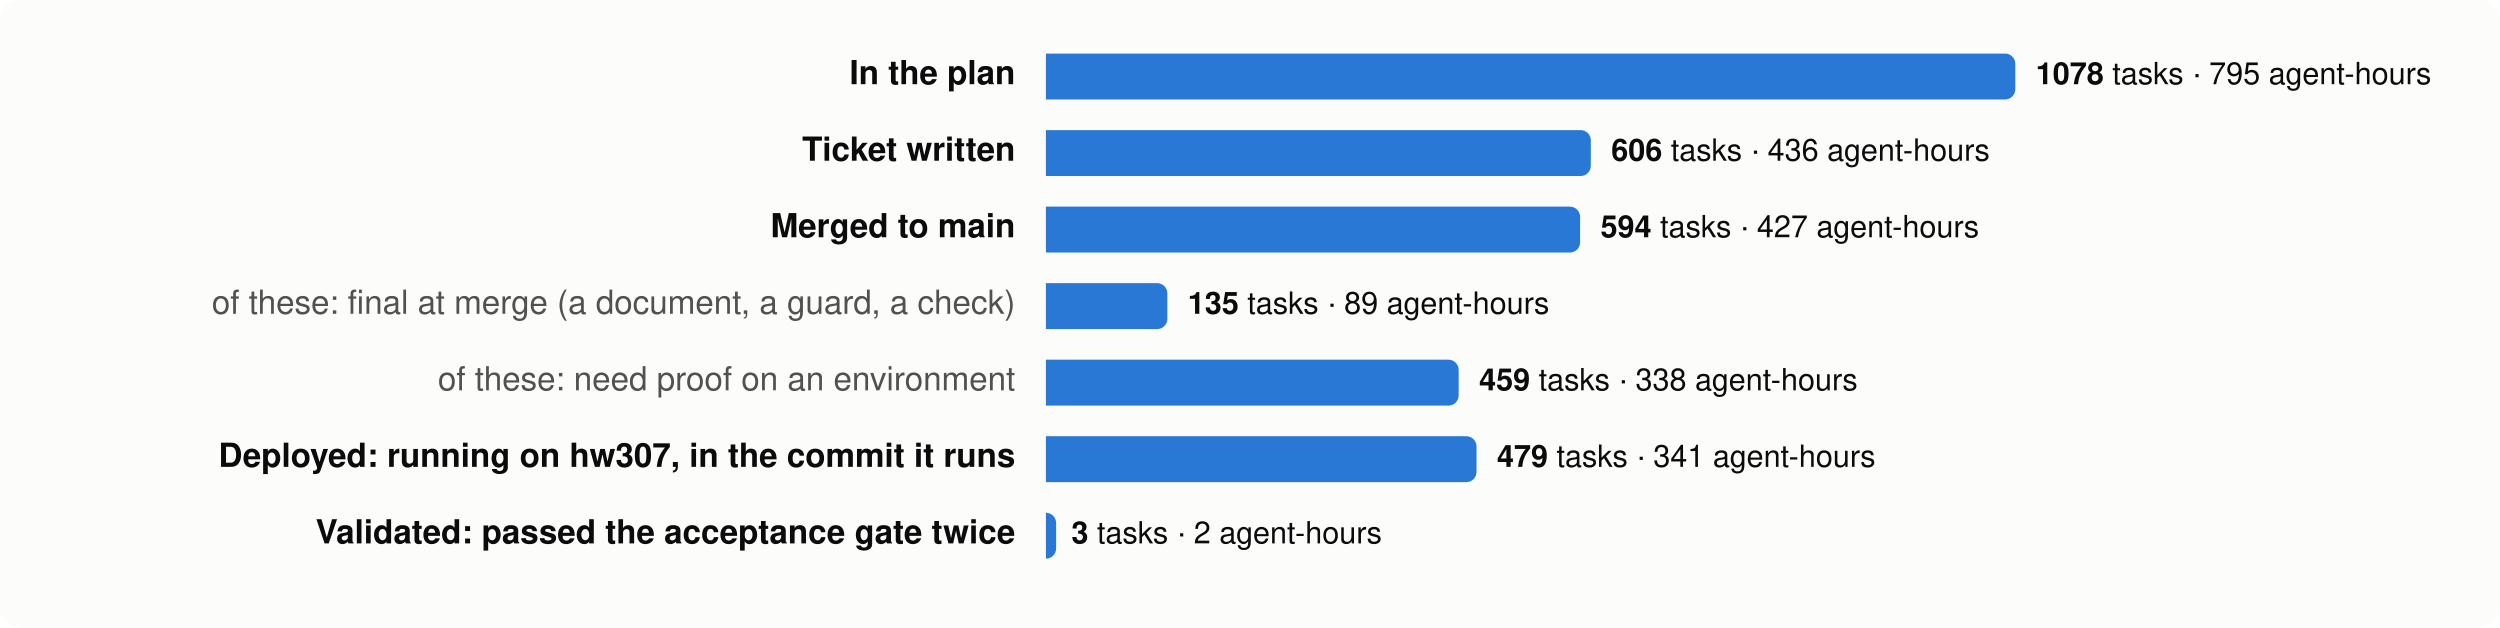
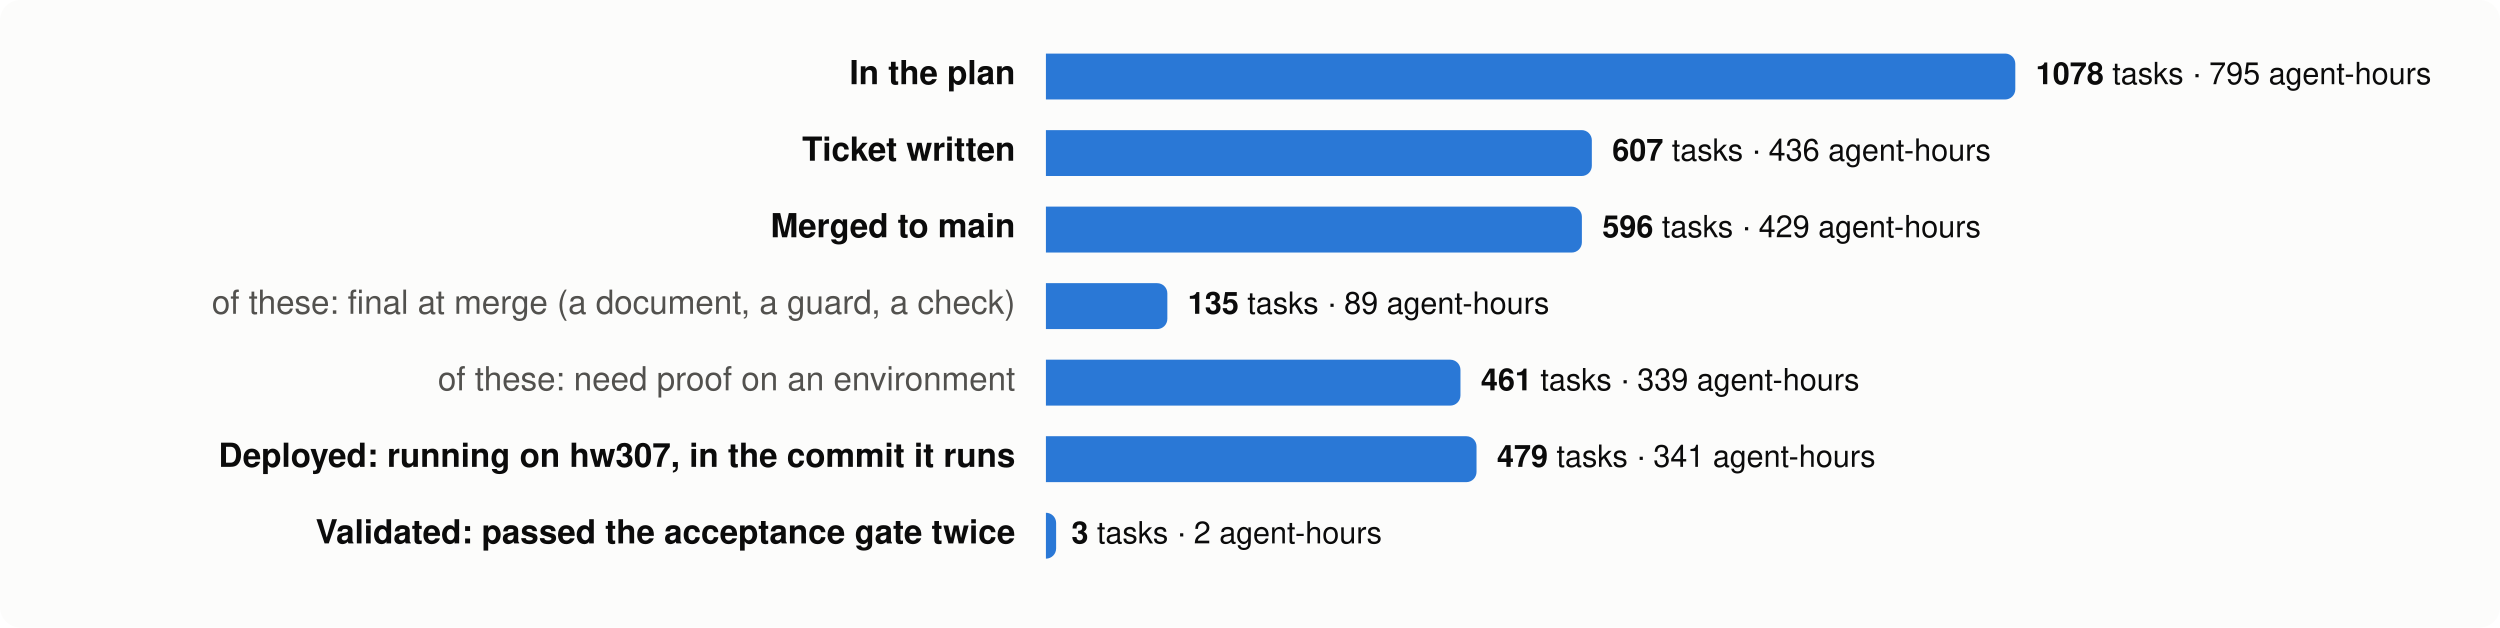
<svg xmlns="http://www.w3.org/2000/svg" viewBox="0 0 980 246" width="980" height="246" font-family="system-ui,-apple-system,Segoe UI,Helvetica,Arial,sans-serif" font-size="13">
  <rect width="980" height="246" rx="8" fill="#fcfcfb" />
  <text x="398" y="33" text-anchor="end" fill="#0b0b0b" font-weight="600">In the plan</text>
  <path d="M410,21 h376.0 a4,4 0 0 1 4,4 v10 a4,4 0 0 1 -4,4 h-376.0 z" fill="#2a78d6" />
  <text x="798.0" y="33" fill="#0b0b0b" font-size="12">
    <tspan font-weight="600">1078</tspan> tasks · 795 agent-hours</text>
  <text x="398" y="63" text-anchor="end" fill="#0b0b0b" font-weight="600">Ticket written</text>
-   <path d="M410,51 h209.6 a4,4 0 0 1 4,4 v10 a4,4 0 0 1 -4,4 h-209.6 z" fill="#2a78d6" />
-   <text x="631.6" y="63" fill="#0b0b0b" font-size="12">
-     <tspan font-weight="600">606</tspan> tasks · 436 agent-hours</text>
+   <path d="M410,51 h210.0 a4,4 0 0 1 4,4 v10 a4,4 0 0 1 -4,4 h-210.0 z" fill="#2a78d6" />
+   <text x="632.0" y="63" fill="#0b0b0b" font-size="12">
+     <tspan font-weight="600">607</tspan> tasks · 436 agent-hours</text>
  <text x="398" y="93" text-anchor="end" fill="#0b0b0b" font-weight="600">Merged to main</text>
-   <path d="M410,81 h205.4 a4,4 0 0 1 4,4 v10 a4,4 0 0 1 -4,4 h-205.4 z" fill="#2a78d6" />
-   <text x="627.4" y="93" fill="#0b0b0b" font-size="12">
-     <tspan font-weight="600">594</tspan> tasks · 427 agent-hours</text>
+   <path d="M410,81 h206.1 a4,4 0 0 1 4,4 v10 a4,4 0 0 1 -4,4 h-206.1 z" fill="#2a78d6" />
+   <text x="628.1" y="93" fill="#0b0b0b" font-size="12">
+     <tspan font-weight="600">596</tspan> tasks · 429 agent-hours</text>
  <text x="398" y="123" text-anchor="end" fill="#52514e" font-weight="400">of these: final at merge (a document, a guard, a check)</text>
  <path d="M410,111 h43.6 a4,4 0 0 1 4,4 v10 a4,4 0 0 1 -4,4 h-43.6 z" fill="#2a78d6" />
  <text x="465.6" y="123" fill="#0b0b0b" font-size="12">
    <tspan font-weight="600">135</tspan> tasks · 89 agent-hours</text>
  <text x="398" y="153" text-anchor="end" fill="#52514e" font-weight="400">of these: need proof on an environment</text>
-   <path d="M410,141 h157.8 a4,4 0 0 1 4,4 v10 a4,4 0 0 1 -4,4 h-157.8 z" fill="#2a78d6" />
-   <text x="579.8" y="153" fill="#0b0b0b" font-size="12">
-     <tspan font-weight="600">459</tspan> tasks · 338 agent-hours</text>
+   <path d="M410,141 h158.5 a4,4 0 0 1 4,4 v10 a4,4 0 0 1 -4,4 h-158.5 z" fill="#2a78d6" />
+   <text x="580.5" y="153" fill="#0b0b0b" font-size="12">
+     <tspan font-weight="600">461</tspan> tasks · 339 agent-hours</text>
  <text x="398" y="183" text-anchor="end" fill="#0b0b0b" font-weight="600">Deployed: running on hw307, in the commit it runs</text>
  <path d="M410,171 h164.8 a4,4 0 0 1 4,4 v10 a4,4 0 0 1 -4,4 h-164.8 z" fill="#2a78d6" />
  <text x="586.8" y="183" fill="#0b0b0b" font-size="12">
    <tspan font-weight="600">479</tspan> tasks · 341 agent-hours</text>
  <text x="398" y="213" text-anchor="end" fill="#0b0b0b" font-weight="600">Validated: passed the acceptance gate twice</text>
  <path d="M410,201 h0.0 a4,4 0 0 1 4,4 v10 a4,4 0 0 1 -4,4 h-0.0 z" fill="#2a78d6" />
  <text x="420.0" y="213" fill="#0b0b0b" font-size="12">
    <tspan font-weight="600">3</tspan> tasks · 2 agent-hours</text>
</svg>
